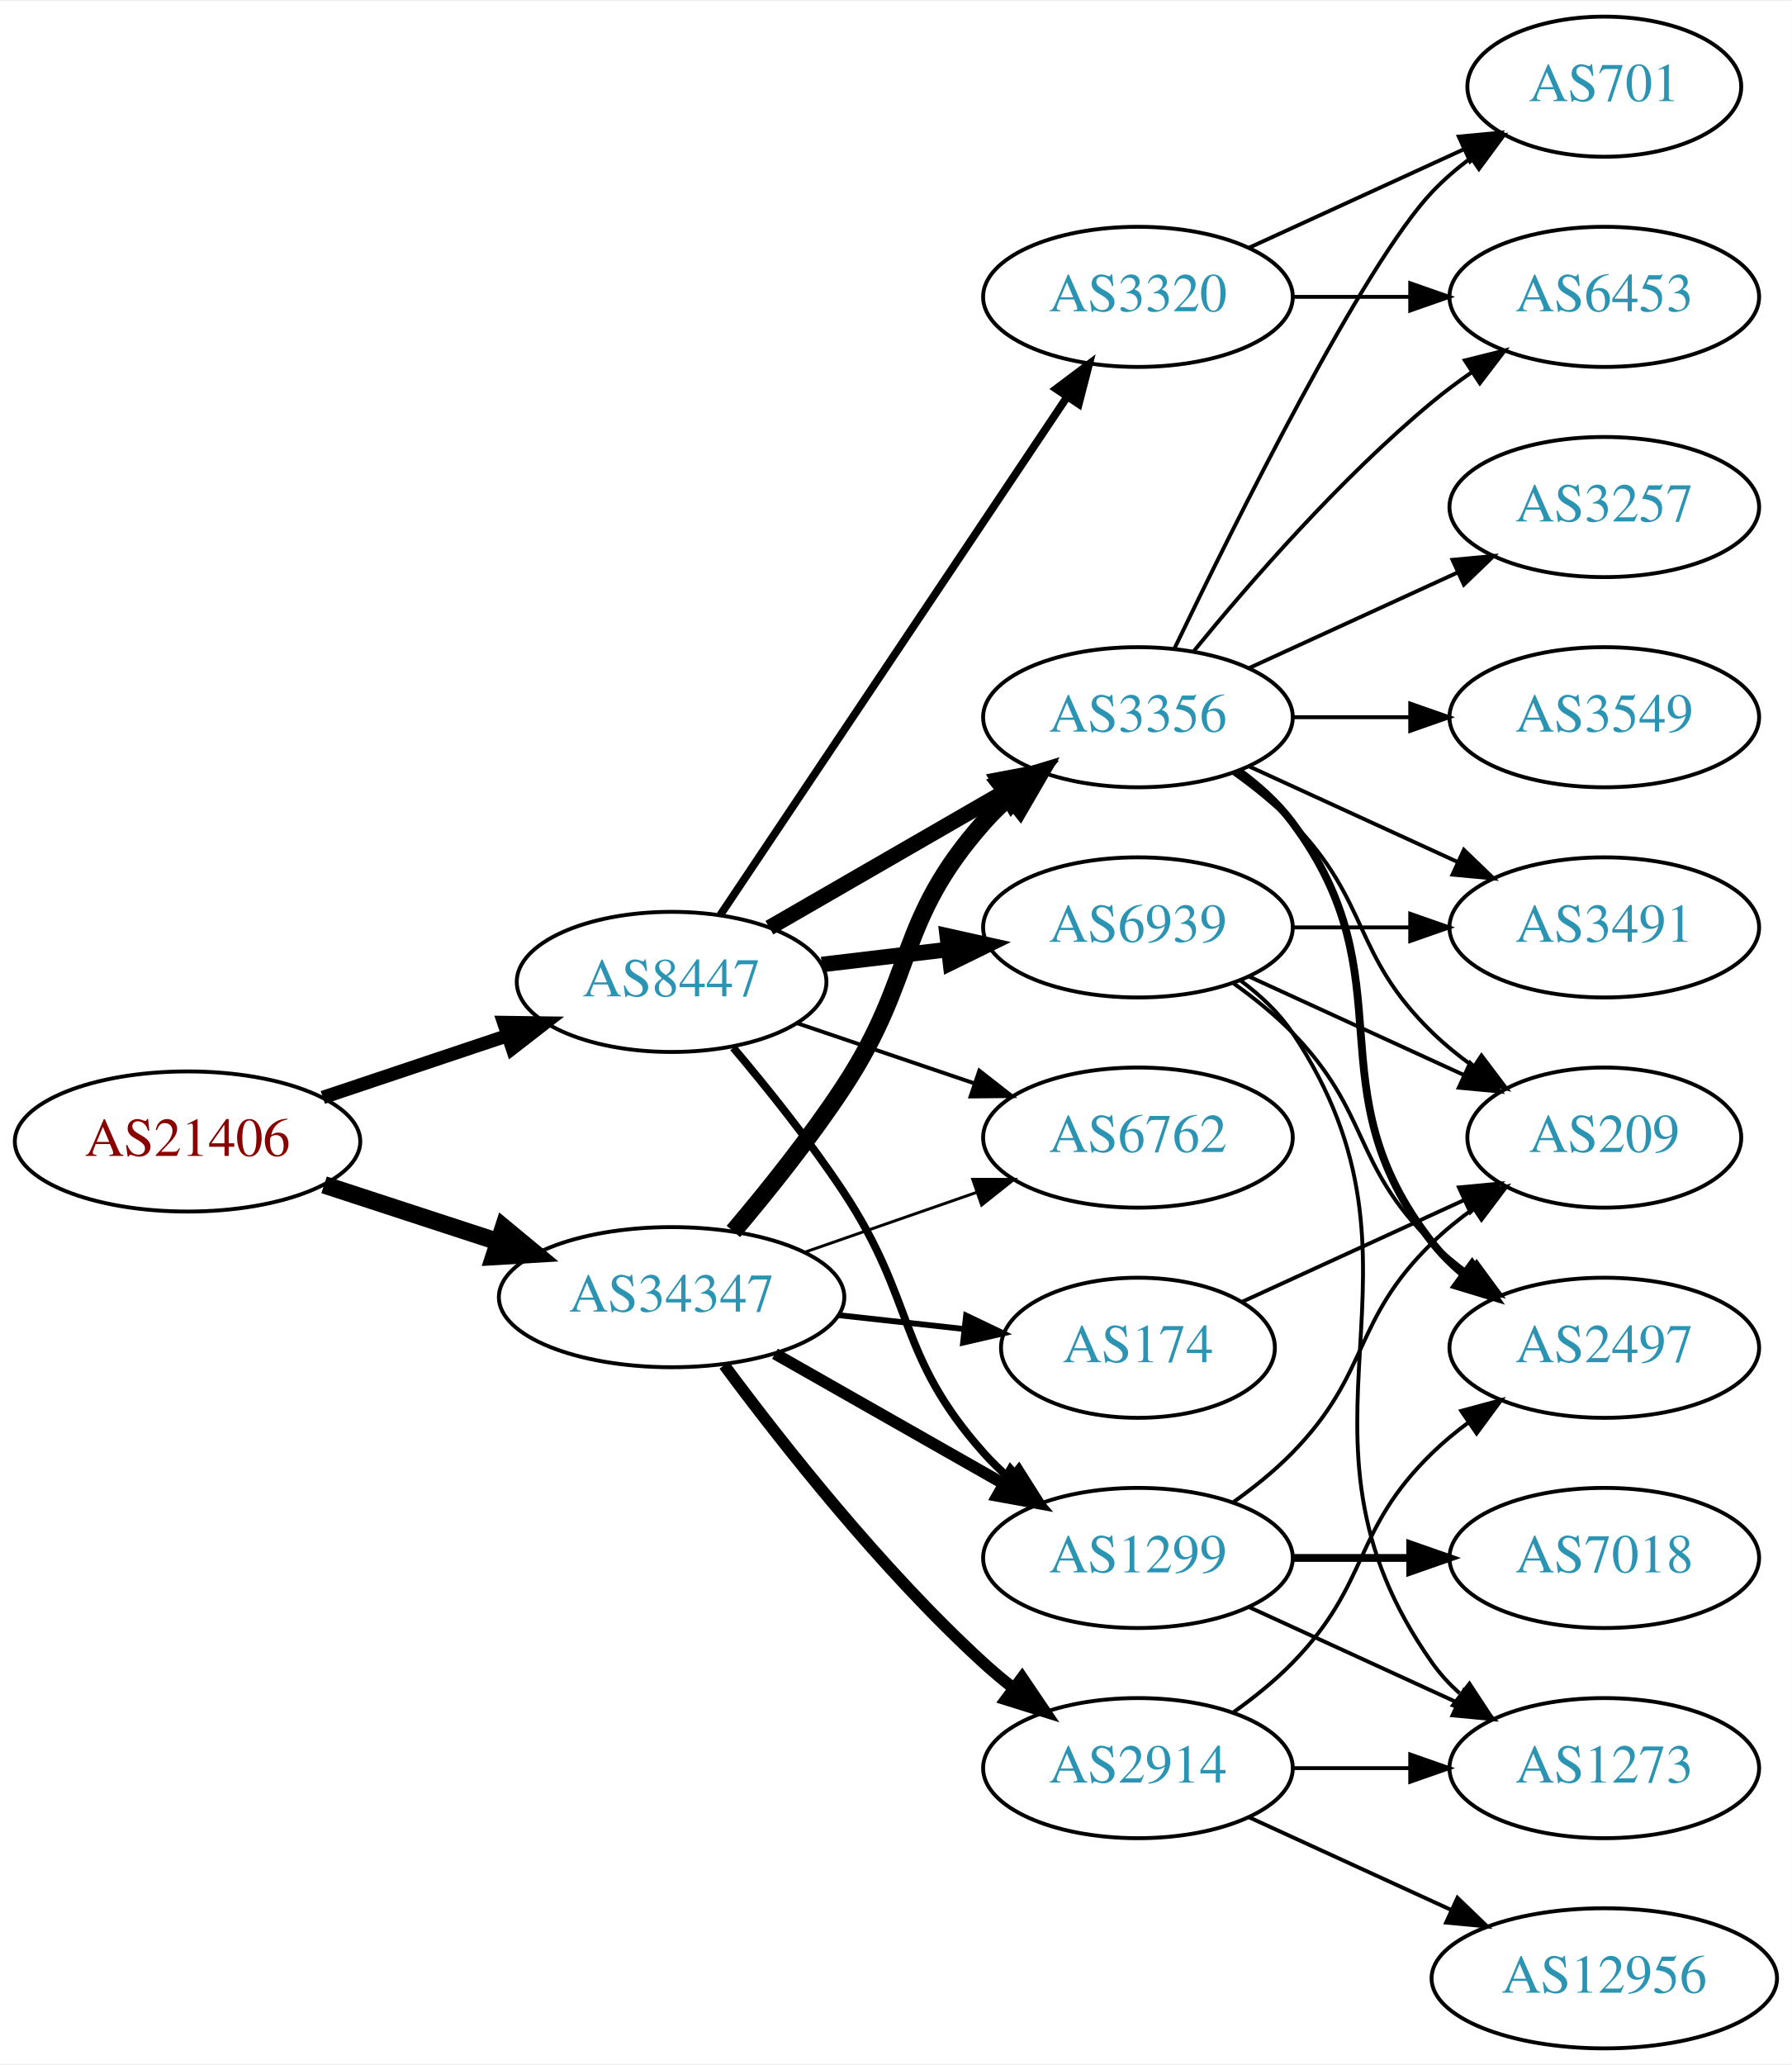
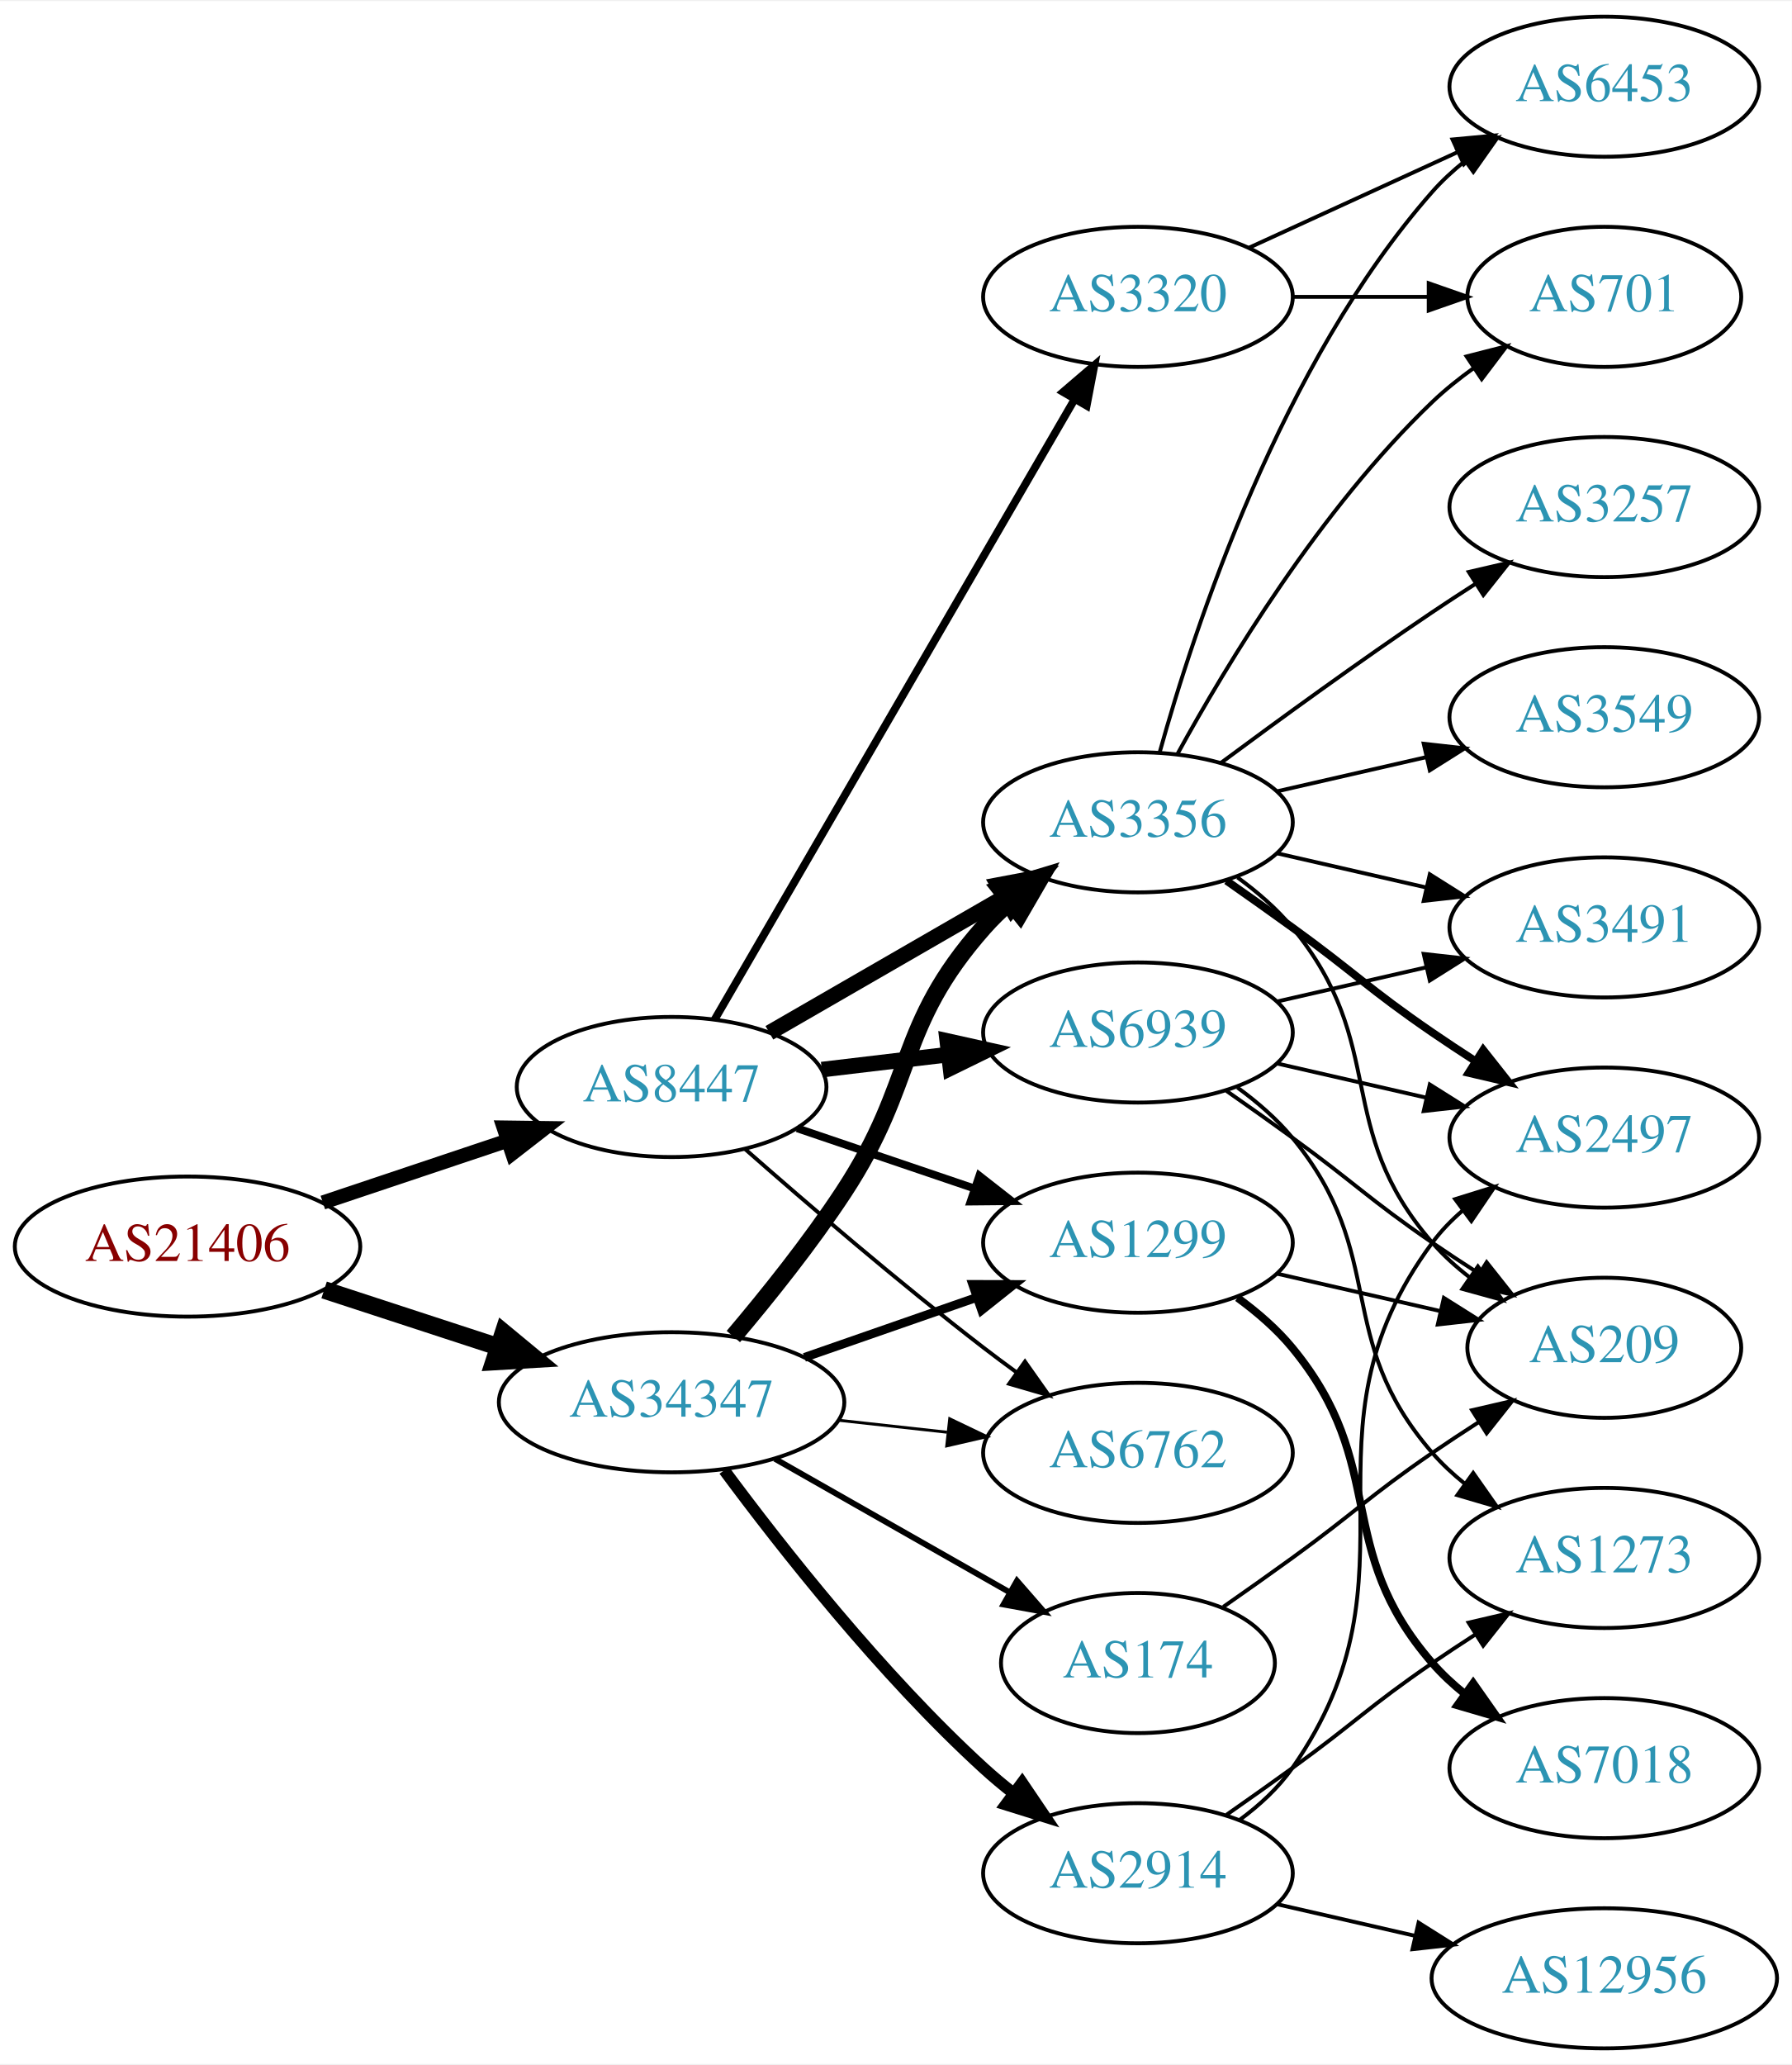
<svg xmlns="http://www.w3.org/2000/svg" xmlns:xlink="http://www.w3.org/1999/xlink" width="460pt" height="530pt" viewBox="0.00 0.00 460.47 530.00">
  <g id="graph0" class="graph" transform="scale(1 1) rotate(0) translate(4 526)">
    <polygon fill="white" stroke="none" points="-4,4 -4,-526 456.469,-526 456.469,4 -4,4" />
    <g id="node1" class="node">
      <g id="a_node1">
        <a xlink:href="/asn/21406" xlink:title="AS21406 ~ D. Swarovski KG [AT]">
-           <ellipse fill="#ffffff" stroke="black" cx="44.196" cy="-233" rx="44.393" ry="18" />
-           <text text-anchor="middle" x="44.196" y="-229.3" font-family="Times,serif" font-size="14.00" fill="#880000">AS21406</text>
+           <ellipse fill="#ffffff" stroke="black" cx="44.196" cy="-206" rx="44.393" ry="18" />
+           <text text-anchor="middle" x="44.196" y="-202.3" font-family="Times,serif" font-size="14.00" fill="#880000">AS21406</text>
        </a>
      </g>
    </g>
    <g id="node2" class="node">
      <g id="a_node2">
        <a xlink:href="/asn/8447" xlink:title="AS8447 ~ A1 Telekom Austria AG [AT]">
-           <ellipse fill="#ffffff" stroke="black" cx="168.588" cy="-274" rx="39.794" ry="18" />
-           <text text-anchor="middle" x="168.588" y="-270.3" font-family="Times,serif" font-size="14.00" fill="#2c94b3">AS8447</text>
+           <ellipse fill="#ffffff" stroke="black" cx="168.588" cy="-247" rx="39.794" ry="18" />
+           <text text-anchor="middle" x="168.588" y="-243.3" font-family="Times,serif" font-size="14.00" fill="#2c94b3">AS8447</text>
        </a>
      </g>
    </g>
    <g id="edge1" class="edge">
-       <path fill="none" stroke="black" stroke-width="3.441" d="M78.964,-244.312C93.591,-249.212 110.853,-254.994 126.239,-260.148" />
-       <polygon fill="black" stroke="black" stroke-width="3.441" points="125.438,-263.571 136.032,-263.429 127.662,-256.934 125.438,-263.571" />
+       <path fill="none" stroke="black" stroke-width="3.656" d="M78.964,-217.312C93.591,-222.212 110.853,-227.994 126.239,-233.148" />
+       <polygon fill="black" stroke="black" stroke-width="3.656" points="125.438,-236.571 136.032,-236.429 127.662,-229.934 125.438,-236.571" />
    </g>
    <g id="node3" class="node">
      <g id="a_node3">
        <a xlink:href="/asn/34347" xlink:title="AS34347 ~ Stadtwerke Hall in Tirol GmbH [AT]">
-           <ellipse fill="#ffffff" stroke="black" cx="168.588" cy="-193" rx="44.393" ry="18" />
-           <text text-anchor="middle" x="168.588" y="-189.3" font-family="Times,serif" font-size="14.00" fill="#2c94b3">AS34347</text>
+           <ellipse fill="#ffffff" stroke="black" cx="168.588" cy="-166" rx="44.393" ry="18" />
+           <text text-anchor="middle" x="168.588" y="-162.3" font-family="Times,serif" font-size="14.00" fill="#2c94b3">AS34347</text>
        </a>
      </g>
    </g>
    <g id="edge2" class="edge">
-       <path fill="none" stroke="black" stroke-width="4.5" d="M79.289,-221.858C93.082,-217.35 109.177,-212.09 123.819,-207.305" />
-       <polygon fill="black" stroke="black" stroke-width="4.5" points="125.396,-210.932 133.678,-204.082 122.95,-203.446 125.396,-210.932" />
+       <path fill="none" stroke="black" stroke-width="4.5" d="M79.289,-194.858C93.082,-190.35 109.177,-185.09 123.819,-180.305" />
+       <polygon fill="black" stroke="black" stroke-width="4.5" points="125.396,-183.932 133.678,-177.082 122.95,-176.446 125.396,-183.932" />
    </g>
    <g id="node4" class="node">
      <g id="a_node4">
-         <a xlink:href="/asn/1299" xlink:title="AS1299 ~ Telia Carrier [EU]">
-           <ellipse fill="#ffffff" stroke="black" cx="288.431" cy="-126" rx="39.794" ry="18" />
-           <text text-anchor="middle" x="288.431" y="-122.3" font-family="Times,serif" font-size="14.00" fill="#2c94b3">AS1299</text>
+         <a xlink:href="/asn/6939" xlink:title="AS6939 ~ Hurricane Electric LLC [US]">
+           <ellipse fill="#ffffff" stroke="black" cx="288.431" cy="-261" rx="39.794" ry="18" />
+           <text text-anchor="middle" x="288.431" y="-257.3" font-family="Times,serif" font-size="14.00" fill="#2c94b3">AS6939</text>
        </a>
      </g>
    </g>
    <g id="edge3" class="edge">
-       <path fill="none" stroke="black" stroke-width="2" d="M184.428,-257.096C193.176,-246.743 204.181,-233.021 212.784,-220 231.419,-191.796 226.317,-178.257 248.784,-153 250.773,-150.764 252.982,-148.616 255.308,-146.577" />
-       <polygon fill="black" stroke="black" stroke-width="2" points="257.84,-149.036 263.515,-140.09 253.5,-143.545 257.84,-149.036" />
+       <path fill="none" stroke="black" stroke-width="4" d="M207.198,-251.468C217.509,-252.693 228.827,-254.038 239.627,-255.321" />
+       <polygon fill="black" stroke="black" stroke-width="4" points="239.431,-258.822 249.774,-256.526 240.257,-251.871 239.431,-258.822" />
    </g>
    <g id="node5" class="node">
      <g id="a_node5">
-         <a xlink:href="/asn/6939" xlink:title="AS6939 ~ Hurricane Electric LLC [US]">
-           <ellipse fill="#ffffff" stroke="black" cx="288.431" cy="-288" rx="39.794" ry="18" />
-           <text text-anchor="middle" x="288.431" y="-284.3" font-family="Times,serif" font-size="14.00" fill="#2c94b3">AS6939</text>
+         <a xlink:href="/asn/1299" xlink:title="AS1299 ~ Telia Carrier [EU]">
+           <ellipse fill="#ffffff" stroke="black" cx="288.431" cy="-207" rx="39.794" ry="18" />
+           <text text-anchor="middle" x="288.431" y="-203.3" font-family="Times,serif" font-size="14.00" fill="#2c94b3">AS1299</text>
        </a>
      </g>
    </g>
    <g id="edge4" class="edge">
-       <path fill="none" stroke="black" stroke-width="4" d="M207.198,-278.468C217.509,-279.693 228.827,-281.038 239.627,-282.321" />
-       <polygon fill="black" stroke="black" stroke-width="4" points="239.431,-285.822 249.774,-283.526 240.257,-278.871 239.431,-285.822" />
+       <path fill="none" stroke="black" stroke-width="2" d="M200.858,-236.386C214.842,-231.639 231.513,-225.981 246.475,-220.902" />
+       <polygon fill="black" stroke="black" stroke-width="2" points="247.67,-224.192 256.014,-217.664 245.42,-217.564 247.67,-224.192" />
    </g>
    <g id="node6" class="node">
      <g id="a_node6">
-         <a xlink:href="/asn/3356" xlink:title="AS3356 ~ Level 3 Parent, LLC [US]">
-           <ellipse fill="#ffffff" stroke="black" cx="288.431" cy="-342" rx="39.794" ry="18" />
-           <text text-anchor="middle" x="288.431" y="-338.3" font-family="Times,serif" font-size="14.00" fill="#2c94b3">AS3356</text>
+         <a xlink:href="/asn/6762" xlink:title="AS6762 ~ TELECOM ITALIA SPARKLE S.p.A. [IT]">
+           <ellipse fill="#ffffff" stroke="black" cx="288.431" cy="-153" rx="39.794" ry="18" />
+           <text text-anchor="middle" x="288.431" y="-149.3" font-family="Times,serif" font-size="14.00" fill="#2c94b3">AS6762</text>
        </a>
      </g>
    </g>
    <g id="edge5" class="edge">
-       <path fill="none" stroke="black" stroke-width="4" d="M193.72,-287.925C211.159,-297.988 234.933,-311.707 254.171,-322.808" />
-       <polygon fill="black" stroke="black" stroke-width="4" points="252.516,-325.893 262.927,-327.86 256.014,-319.83 252.516,-325.893" />
+       <path fill="none" stroke="black" d="M187.439,-231.078C203.239,-217.186 227.091,-196.697 248.784,-180 251.527,-177.889 254.417,-175.739 257.333,-173.62" />
+       <polygon fill="black" stroke="black" points="259.399,-176.445 265.511,-167.791 255.336,-170.745 259.399,-176.445" />
    </g>
    <g id="node7" class="node">
      <g id="a_node7">
        <a xlink:href="/asn/3320" xlink:title="AS3320 ~ DTAG [DE]">
          <ellipse fill="#ffffff" stroke="black" cx="288.431" cy="-450" rx="39.794" ry="18" />
          <text text-anchor="middle" x="288.431" y="-446.3" font-family="Times,serif" font-size="14.00" fill="#2c94b3">AS3320</text>
        </a>
      </g>
    </g>
    <g id="edge6" class="edge">
-       <path fill="none" stroke="black" stroke-width="2" d="M181.102,-291.196C201.871,-322.214 245.708,-387.687 270.111,-424.132" />
-       <polygon fill="black" stroke="black" stroke-width="2" points="267.398,-426.372 275.87,-432.734 273.215,-422.477 267.398,-426.372" />
+       <path fill="none" stroke="black" stroke-width="2" d="M179.635,-264.308C200.282,-299.874 247.594,-381.375 272.095,-423.583" />
+       <polygon fill="black" stroke="black" stroke-width="2" points="269.194,-425.557 277.242,-432.448 275.248,-422.042 269.194,-425.557" />
    </g>
    <g id="node8" class="node">
      <g id="a_node8">
-         <a xlink:href="/asn/6762" xlink:title="AS6762 ~ TELECOM ITALIA SPARKLE S.p.A. [IT]">
-           <ellipse fill="#ffffff" stroke="black" cx="288.431" cy="-234" rx="39.794" ry="18" />
-           <text text-anchor="middle" x="288.431" y="-230.3" font-family="Times,serif" font-size="14.00" fill="#2c94b3">AS6762</text>
+         <a xlink:href="/asn/3356" xlink:title="AS3356 ~ Level 3 Parent, LLC [US]">
+           <ellipse fill="#ffffff" stroke="black" cx="288.431" cy="-315" rx="39.794" ry="18" />
+           <text text-anchor="middle" x="288.431" y="-311.3" font-family="Times,serif" font-size="14.00" fill="#2c94b3">AS3356</text>
        </a>
      </g>
    </g>
    <g id="edge7" class="edge">
-       <path fill="none" stroke="black" d="M200.858,-263.386C214.842,-258.639 231.513,-252.981 246.475,-247.902" />
-       <polygon fill="black" stroke="black" points="247.67,-251.192 256.014,-244.664 245.42,-244.564 247.67,-251.192" />
-     </g>
-     <g id="edge25" class="edge">
-       <path fill="none" stroke="black" stroke-width="3" d="M195.158,-178.462C212.378,-168.672 235.263,-155.66 253.934,-145.045" />
-       <polygon fill="black" stroke="black" stroke-width="3" points="255.755,-148.036 262.718,-140.05 252.295,-141.95 255.755,-148.036" />
+       <path fill="none" stroke="black" stroke-width="4" d="M193.72,-260.925C211.159,-270.988 234.933,-284.707 254.171,-295.808" />
+       <polygon fill="black" stroke="black" stroke-width="4" points="252.516,-298.893 262.927,-300.86 256.014,-292.83 252.516,-298.893" />
    </g>
    <g id="edge26" class="edge">
-       <path fill="none" stroke="black" stroke-width="4.5" d="M184.457,-209.885C193.216,-220.231 204.221,-233.952 212.784,-247 231.547,-275.589 226.135,-289.38 248.784,-315 250.766,-317.242 252.971,-319.394 255.293,-321.437" />
-       <polygon fill="black" stroke="black" stroke-width="4.5" points="253.21,-324.809 263.494,-327.929 258.098,-318.635 253.21,-324.809" />
-     </g>
-     <g id="edge28" class="edge">
-       <path fill="none" stroke="black" stroke-width="0.75" d="M202.728,-204.53C216.445,-209.302 232.484,-214.883 246.894,-219.896" />
-       <polygon fill="black" stroke="black" stroke-width="0.75" points="245.966,-223.279 256.56,-223.26 248.266,-216.668 245.966,-223.279" />
+       <path fill="none" stroke="black" stroke-width="2.25" d="M202.728,-177.53C216.445,-182.302 232.484,-187.883 246.894,-192.896" />
+       <polygon fill="black" stroke="black" stroke-width="2.25" points="245.966,-196.279 256.56,-196.26 248.266,-189.668 245.966,-196.279" />
+     </g>
+     <g id="edge27" class="edge">
+       <path fill="none" stroke="black" stroke-width="0.75" d="M211.467,-161.38C220.503,-160.383 230.125,-159.322 239.376,-158.301" />
+       <polygon fill="black" stroke="black" stroke-width="0.75" points="240.057,-161.747 249.613,-157.172 239.289,-154.79 240.057,-161.747" />
+     </g>
+     <g id="edge24" class="edge">
+       <path fill="none" stroke="black" stroke-width="4.5" d="M184.457,-182.885C193.216,-193.231 204.221,-206.952 212.784,-220 231.547,-248.589 226.135,-262.38 248.784,-288 250.766,-290.242 252.971,-292.394 255.293,-294.437" />
+       <polygon fill="black" stroke="black" stroke-width="4.5" points="253.21,-297.809 263.494,-300.929 258.098,-291.635 253.21,-297.809" />
    </g>
    <g id="node18" class="node">
      <g id="a_node18">
        <a xlink:href="/asn/174" xlink:title="AS174 ~ Cogent Communications [US]">
-           <ellipse fill="#ffffff" stroke="black" cx="288.431" cy="-180" rx="35.194" ry="18" />
-           <text text-anchor="middle" x="288.431" y="-176.3" font-family="Times,serif" font-size="14.00" fill="#2c94b3">AS174</text>
-         </a>
-       </g>
-     </g>
-     <g id="edge24" class="edge">
-       <path fill="none" stroke="black" stroke-width="1.5" d="M211.467,-188.38C221.886,-187.231 233.084,-185.995 243.594,-184.836" />
-       <polygon fill="black" stroke="black" stroke-width="1.5" points="244.266,-188.283 253.822,-183.708 243.499,-181.325 244.266,-188.283" />
+           <ellipse fill="#ffffff" stroke="black" cx="288.431" cy="-99" rx="35.194" ry="18" />
+           <text text-anchor="middle" x="288.431" y="-95.3" font-family="Times,serif" font-size="14.00" fill="#2c94b3">AS174</text>
+         </a>
+       </g>
+     </g>
+     <g id="edge23" class="edge">
+       <path fill="none" stroke="black" stroke-width="1.5" d="M195.158,-151.462C212.843,-141.407 236.504,-127.955 255.439,-117.189" />
+       <polygon fill="black" stroke="black" stroke-width="1.5" points="257.344,-120.132 264.307,-112.147 253.884,-114.047 257.344,-120.132" />
    </g>
    <g id="node19" class="node">
      <g id="a_node19">
        <a xlink:href="/asn/2914" xlink:title="AS2914 ~ NTT America, Inc. [US]">
-           <ellipse fill="#ffffff" stroke="black" cx="288.431" cy="-72" rx="39.794" ry="18" />
-           <text text-anchor="middle" x="288.431" y="-68.3" font-family="Times,serif" font-size="14.00" fill="#2c94b3">AS2914</text>
-         </a>
-       </g>
-     </g>
-     <g id="edge27" class="edge">
-       <path fill="none" stroke="black" stroke-width="3" d="M182.109,-175.531C196.788,-155.714 222.473,-123.036 248.784,-99 251.201,-96.792 253.807,-94.615 256.482,-92.513" />
-       <polygon fill="black" stroke="black" stroke-width="3" points="258.665,-95.251 264.603,-86.476 254.489,-89.633 258.665,-95.251" />
-     </g>
-     <g id="node11" class="node">
-       <g id="a_node11">
-         <a xlink:href="/asn/1273" xlink:title="AS1273 ~ Vodafone Group PLC [EU]">
-           <ellipse fill="#ffffff" stroke="black" cx="408.273" cy="-72" rx="39.794" ry="18" />
-           <text text-anchor="middle" x="408.273" y="-68.3" font-family="Times,serif" font-size="14.00" fill="#2c94b3">AS1273</text>
-         </a>
-       </g>
-     </g>
-     <g id="edge23" class="edge">
-       <path fill="none" stroke="black" d="M317.06,-113.339C333.017,-106.027 353.287,-96.739 370.57,-88.819" />
-       <polygon fill="black" stroke="black" points="372.185,-91.929 379.818,-84.581 369.269,-85.565 372.185,-91.929" />
-     </g>
-     <g id="node12" class="node">
-       <g id="a_node12">
-         <a xlink:href="/asn/209" xlink:title="AS209 ~ CenturyLink Communications, LLC [US]">
-           <ellipse fill="#ffffff" stroke="black" cx="408.273" cy="-234" rx="35.194" ry="18" />
-           <text text-anchor="middle" x="408.273" y="-230.3" font-family="Times,serif" font-size="14.00" fill="#2c94b3">AS209</text>
-         </a>
-       </g>
-     </g>
-     <g id="edge22" class="edge">
-       <path fill="none" stroke="black" d="M313.025,-140.389C318.281,-144.148 323.613,-148.437 328.077,-153 348.25,-173.617 343.384,-186.906 364.077,-207 367.305,-210.134 370.956,-213.089 374.734,-215.812" />
-       <polygon fill="black" stroke="black" points="372.832,-218.75 383.094,-221.383 376.713,-212.925 372.832,-218.75" />
-     </g>
-     <g id="node17" class="node">
-       <g id="a_node17">
-         <a xlink:href="/asn/7018" xlink:title="AS7018 ~ AT&amp;T Services, Inc. [US]">
-           <ellipse fill="#ffffff" stroke="black" cx="408.273" cy="-126" rx="39.794" ry="18" />
-           <text text-anchor="middle" x="408.273" y="-122.3" font-family="Times,serif" font-size="14.00" fill="#2c94b3">AS7018</text>
-         </a>
-       </g>
-     </g>
-     <g id="edge21" class="edge">
-       <path fill="none" stroke="black" stroke-width="2" d="M328.343,-126C337.897,-126 348.246,-126 358.209,-126" />
-       <polygon fill="black" stroke="black" stroke-width="2" points="358.402,-129.5 368.402,-126 358.402,-122.5 358.402,-129.5" />
+           <ellipse fill="#ffffff" stroke="black" cx="288.431" cy="-45" rx="39.794" ry="18" />
+           <text text-anchor="middle" x="288.431" y="-41.3" font-family="Times,serif" font-size="14.00" fill="#2c94b3">AS2914</text>
+         </a>
+       </g>
+     </g>
+     <g id="edge25" class="edge">
+       <path fill="none" stroke="black" stroke-width="3" d="M182.109,-148.531C196.788,-128.714 222.473,-96.036 248.784,-72 251.201,-69.792 253.807,-67.615 256.482,-65.513" />
+       <polygon fill="black" stroke="black" stroke-width="3" points="258.665,-68.251 264.603,-59.476 254.489,-62.633 258.665,-68.251" />
    </g>
    <g id="node9" class="node">
      <g id="a_node9">
        <a xlink:href="/asn/3491" xlink:title="AS3491 ~ PCCW Global, Inc. [US]">
          <ellipse fill="#ffffff" stroke="black" cx="408.273" cy="-288" rx="39.794" ry="18" />
          <text text-anchor="middle" x="408.273" y="-284.3" font-family="Times,serif" font-size="14.00" fill="#2c94b3">AS3491</text>
        </a>
      </g>
    </g>
    <g id="edge8" class="edge">
-       <path fill="none" stroke="black" d="M328.343,-288C337.897,-288 348.246,-288 358.209,-288" />
-       <polygon fill="black" stroke="black" points="358.402,-291.5 368.402,-288 358.402,-284.5 358.402,-291.5" />
+       <path fill="none" stroke="black" d="M324.15,-268.955C336.15,-271.704 349.771,-274.825 362.463,-277.733" />
+       <polygon fill="black" stroke="black" points="361.866,-281.187 372.395,-280.009 363.429,-274.364 361.866,-281.187" />
    </g>
    <g id="node10" class="node">
      <g id="a_node10">
+         <a xlink:href="/asn/209" xlink:title="AS209 ~ CenturyLink Communications, LLC [US]">
+           <ellipse fill="#ffffff" stroke="black" cx="408.273" cy="-180" rx="35.194" ry="18" />
+           <text text-anchor="middle" x="408.273" y="-176.3" font-family="Times,serif" font-size="14.00" fill="#2c94b3">AS209</text>
+         </a>
+       </g>
+     </g>
+     <g id="edge9" class="edge">
+       <path fill="none" stroke="black" d="M311.188,-245.991C316.722,-242.121 322.641,-237.936 328.077,-234 344.277,-222.271 347.583,-218.311 364.077,-207 367.872,-204.398 371.909,-201.738 375.933,-199.151" />
+       <polygon fill="black" stroke="black" points="378.039,-201.96 384.62,-193.657 374.298,-196.044 378.039,-201.96" />
+     </g>
+     <g id="node11" class="node">
+       <g id="a_node11">
+         <a xlink:href="/asn/1273" xlink:title="AS1273 ~ Vodafone Group PLC [EU]">
+           <ellipse fill="#ffffff" stroke="black" cx="408.273" cy="-126" rx="39.794" ry="18" />
+           <text text-anchor="middle" x="408.273" y="-122.3" font-family="Times,serif" font-size="14.00" fill="#2c94b3">AS1273</text>
+         </a>
+       </g>
+     </g>
+     <g id="edge10" class="edge">
+       <path fill="none" stroke="black" d="M314.012,-246.844C319.106,-243.128 324.12,-238.799 328.077,-234 353.142,-203.606 338.243,-182.742 364.077,-153 366.542,-150.162 369.379,-147.523 372.397,-145.094" />
+       <polygon fill="black" stroke="black" points="374.583,-147.833 380.675,-139.164 370.507,-142.142 374.583,-147.833" />
+     </g>
+     <g id="node12" class="node">
+       <g id="a_node12">
        <a xlink:href="/asn/2497" xlink:title="AS2497 ~ Internet Initiative Japan Inc. [JP]">
-           <ellipse fill="#ffffff" stroke="black" cx="408.273" cy="-180" rx="39.794" ry="18" />
-           <text text-anchor="middle" x="408.273" y="-176.3" font-family="Times,serif" font-size="14.00" fill="#2c94b3">AS2497</text>
-         </a>
-       </g>
-     </g>
-     <g id="edge9" class="edge">
-       <path fill="none" stroke="black" d="M313.025,-273.611C318.281,-269.852 323.613,-265.563 328.077,-261 348.25,-240.383 343.384,-227.094 364.077,-207 366.922,-204.237 370.096,-201.614 373.396,-199.166" />
-       <polygon fill="black" stroke="black" points="375.462,-201.994 381.744,-193.462 371.513,-196.214 375.462,-201.994" />
-     </g>
-     <g id="edge10" class="edge">
-       <path fill="none" stroke="black" d="M314.75,-274.393C319.806,-270.649 324.617,-266.169 328.077,-261 369.102,-199.706 321.498,-159.225 364.077,-99 366.068,-96.184 368.455,-93.599 371.071,-91.24" />
-       <polygon fill="black" stroke="black" points="373.624,-93.694 379.44,-84.838 369.371,-88.135 373.624,-93.694" />
+           <ellipse fill="#ffffff" stroke="black" cx="408.273" cy="-234" rx="39.794" ry="18" />
+           <text text-anchor="middle" x="408.273" y="-230.3" font-family="Times,serif" font-size="14.00" fill="#2c94b3">AS2497</text>
+         </a>
+       </g>
    </g>
    <g id="edge11" class="edge">
-       <path fill="none" stroke="black" d="M317.06,-275.339C333.476,-267.817 354.457,-258.202 372.054,-250.139" />
-       <polygon fill="black" stroke="black" points="373.799,-253.189 381.432,-245.842 370.883,-246.826 373.799,-253.189" />
-     </g>
-     <g id="edge15" class="edge">
-       <path fill="none" stroke="black" d="M317.06,-329.339C333.017,-322.027 353.287,-312.739 370.57,-304.819" />
-       <polygon fill="black" stroke="black" points="372.185,-307.929 379.818,-300.581 369.269,-301.565 372.185,-307.929" />
+       <path fill="none" stroke="black" d="M324.15,-253.045C336.15,-250.296 349.771,-247.175 362.463,-244.267" />
+       <polygon fill="black" stroke="black" points="363.429,-247.636 372.395,-241.991 361.866,-240.813 363.429,-247.636" />
    </g>
    <g id="edge13" class="edge">
-       <path fill="none" stroke="black" stroke-width="2" d="M314.362,-328.118C319.438,-324.389 324.356,-319.984 328.077,-315 358.349,-274.458 332.779,-246.754 364.077,-207 366.402,-204.047 369.146,-201.33 372.105,-198.853" />
-       <polygon fill="black" stroke="black" stroke-width="2" points="374.298,-201.585 380.302,-192.855 370.165,-195.936 374.298,-201.585" />
-     </g>
-     <g id="edge12" class="edge">
-       <path fill="none" stroke="black" d="M313.025,-327.611C318.281,-323.852 323.613,-319.563 328.077,-315 348.25,-294.383 343.384,-281.094 364.077,-261 367.305,-257.866 370.956,-254.911 374.734,-252.188" />
-       <polygon fill="black" stroke="black" points="376.713,-255.075 383.094,-246.617 372.832,-249.25 376.713,-255.075" />
+       <path fill="none" stroke="black" d="M324.15,-199.045C337.243,-196.045 352.265,-192.604 365.906,-189.478" />
+       <polygon fill="black" stroke="black" points="367.047,-192.807 376.013,-187.162 365.484,-185.984 367.047,-192.807" />
    </g>
    <g id="node13" class="node">
      <g id="a_node13">
+         <a xlink:href="/asn/7018" xlink:title="AS7018 ~ AT&amp;T Services, Inc. [US]">
+           <ellipse fill="#ffffff" stroke="black" cx="408.273" cy="-72" rx="39.794" ry="18" />
+           <text text-anchor="middle" x="408.273" y="-68.3" font-family="Times,serif" font-size="14.00" fill="#2c94b3">AS7018</text>
+         </a>
+       </g>
+     </g>
+     <g id="edge12" class="edge">
+       <path fill="none" stroke="black" stroke-width="2" d="M314.012,-192.844C319.106,-189.128 324.12,-184.799 328.077,-180 353.142,-149.606 338.243,-128.742 364.077,-99 366.542,-96.162 369.379,-93.523 372.397,-91.094" />
+       <polygon fill="black" stroke="black" stroke-width="2" points="374.583,-93.833 380.675,-85.164 370.507,-88.142 374.583,-93.833" />
+     </g>
+     <g id="node14" class="node">
+       <g id="a_node14">
+         <a xlink:href="/asn/701" xlink:title="AS701 ~ UUNET [US]">
+           <ellipse fill="#ffffff" stroke="black" cx="408.273" cy="-450" rx="35.194" ry="18" />
+           <text text-anchor="middle" x="408.273" y="-446.3" font-family="Times,serif" font-size="14.00" fill="#2c94b3">AS701</text>
+         </a>
+       </g>
+     </g>
+     <g id="edge14" class="edge">
+       <path fill="none" stroke="black" d="M328.343,-450C339.43,-450 351.59,-450 362.972,-450" />
+       <polygon fill="black" stroke="black" points="363.154,-453.5 373.154,-450 363.154,-446.5 363.154,-453.5" />
+     </g>
+     <g id="node15" class="node">
+       <g id="a_node15">
+         <a xlink:href="/asn/6453" xlink:title="AS6453 ~ TATA COMMUNICATIONS (AMERICA) INC [US]">
+           <ellipse fill="#ffffff" stroke="black" cx="408.273" cy="-504" rx="39.794" ry="18" />
+           <text text-anchor="middle" x="408.273" y="-500.3" font-family="Times,serif" font-size="14.00" fill="#2c94b3">AS6453</text>
+         </a>
+       </g>
+     </g>
+     <g id="edge15" class="edge">
+       <path fill="none" stroke="black" d="M317.06,-462.661C333.017,-469.973 353.287,-479.261 370.57,-487.181" />
+       <polygon fill="black" stroke="black" points="369.269,-490.435 379.818,-491.419 372.185,-484.071 369.269,-490.435" />
+     </g>
+     <g id="edge21" class="edge">
+       <path fill="none" stroke="black" d="M324.15,-307.045C336.15,-304.296 349.771,-301.175 362.463,-298.267" />
+       <polygon fill="black" stroke="black" points="363.429,-301.636 372.395,-295.991 361.866,-294.813 363.429,-301.636" />
+     </g>
+     <g id="edge17" class="edge">
+       <path fill="none" stroke="black" d="M314.012,-300.844C319.106,-297.128 324.12,-292.799 328.077,-288 353.142,-257.606 338.243,-236.742 364.077,-207 366.883,-203.77 370.17,-200.797 373.658,-198.098" />
+       <polygon fill="black" stroke="black" points="375.792,-200.878 382.025,-192.31 371.81,-195.121 375.792,-200.878" />
+     </g>
+     <g id="edge18" class="edge">
+       <path fill="none" stroke="black" stroke-width="2" d="M311.188,-299.991C316.722,-296.121 322.641,-291.936 328.077,-288 344.277,-276.271 347.583,-272.311 364.077,-261 367.606,-258.581 371.343,-256.111 375.084,-253.698" />
+       <polygon fill="black" stroke="black" stroke-width="2" points="377.156,-256.528 383.725,-248.216 373.406,-250.618 377.156,-256.528" />
+     </g>
+     <g id="edge19" class="edge">
+       <path fill="none" stroke="black" d="M298.672,-332.713C311.218,-355.561 335.394,-395.611 364.077,-423 367.331,-426.107 370.998,-429.046 374.785,-431.76" />
+       <polygon fill="black" stroke="black" points="372.887,-434.701 383.153,-437.322 376.762,-428.872 372.887,-434.701" />
+     </g>
+     <g id="edge20" class="edge">
+       <path fill="none" stroke="black" d="M294.004,-332.946C302.909,-364.995 325.194,-432.842 364.077,-477 366.561,-479.821 369.411,-482.449 372.437,-484.871" />
+       <polygon fill="black" stroke="black" points="370.554,-487.828 380.726,-490.791 374.622,-482.131 370.554,-487.828" />
+     </g>
+     <g id="node16" class="node">
+       <g id="a_node16">
        <a xlink:href="/asn/3257" xlink:title="AS3257 ~ GTT [DE]">
          <ellipse fill="#ffffff" stroke="black" cx="408.273" cy="-396" rx="39.794" ry="18" />
          <text text-anchor="middle" x="408.273" y="-392.3" font-family="Times,serif" font-size="14.00" fill="#2c94b3">AS3257</text>
        </a>
      </g>
    </g>
-     <g id="edge14" class="edge">
-       <path fill="none" stroke="black" d="M317.06,-354.661C333.017,-361.973 353.287,-371.261 370.57,-379.181" />
-       <polygon fill="black" stroke="black" points="369.269,-382.435 379.818,-383.419 372.185,-376.071 369.269,-382.435" />
-     </g>
-     <g id="node14" class="node">
-       <g id="a_node14">
+     <g id="edge16" class="edge">
+       <path fill="none" stroke="black" d="M309.761,-330.277C324.623,-341.304 345.368,-356.407 364.077,-369 367.626,-371.389 371.377,-373.839 375.125,-376.242" />
+       <polygon fill="black" stroke="black" points="373.451,-379.325 383.774,-381.712 377.193,-373.409 373.451,-379.325" />
+     </g>
+     <g id="node17" class="node">
+       <g id="a_node17">
        <a xlink:href="/asn/3549" xlink:title="AS3549 ~ Level 3 Parent, LLC [US]">
          <ellipse fill="#ffffff" stroke="black" cx="408.273" cy="-342" rx="39.794" ry="18" />
          <text text-anchor="middle" x="408.273" y="-338.3" font-family="Times,serif" font-size="14.00" fill="#2c94b3">AS3549</text>
        </a>
      </g>
    </g>
-     <g id="edge16" class="edge">
-       <path fill="none" stroke="black" d="M328.343,-342C337.897,-342 348.246,-342 358.209,-342" />
-       <polygon fill="black" stroke="black" points="358.402,-345.5 368.402,-342 358.402,-338.5 358.402,-345.5" />
-     </g>
-     <g id="node15" class="node">
-       <g id="a_node15">
-         <a xlink:href="/asn/6453" xlink:title="AS6453 ~ TATA COMMUNICATIONS (AMERICA) INC [US]">
-           <ellipse fill="#ffffff" stroke="black" cx="408.273" cy="-450" rx="39.794" ry="18" />
-           <text text-anchor="middle" x="408.273" y="-446.3" font-family="Times,serif" font-size="14.00" fill="#2c94b3">AS6453</text>
-         </a>
-       </g>
-     </g>
-     <g id="edge17" class="edge">
-       <path fill="none" stroke="black" d="M302.85,-359.065C316.964,-376.375 340.379,-403.345 364.077,-423 367.294,-425.668 370.794,-428.27 374.365,-430.741" />
-       <polygon fill="black" stroke="black" points="372.442,-433.666 382.721,-436.236 376.288,-427.817 372.442,-433.666" />
-     </g>
-     <g id="node16" class="node">
-       <g id="a_node16">
-         <a xlink:href="/asn/701" xlink:title="AS701 ~ UUNET [US]">
-           <ellipse fill="#ffffff" stroke="black" cx="408.273" cy="-504" rx="35.194" ry="18" />
-           <text text-anchor="middle" x="408.273" y="-500.3" font-family="Times,serif" font-size="14.00" fill="#2c94b3">AS701</text>
-         </a>
-       </g>
-     </g>
-     <g id="edge18" class="edge">
-       <path fill="none" stroke="black" d="M297.778,-359.595C313.245,-391.732 346.39,-458.34 364.077,-477 367.02,-480.105 370.394,-483.001 373.929,-485.655" />
-       <polygon fill="black" stroke="black" points="372.115,-488.654 382.348,-491.397 376.059,-482.871 372.115,-488.654" />
-     </g>
-     <g id="edge19" class="edge">
-       <path fill="none" stroke="black" d="M328.343,-450C337.897,-450 348.246,-450 358.209,-450" />
-       <polygon fill="black" stroke="black" points="358.402,-453.5 368.402,-450 358.402,-446.5 358.402,-453.5" />
-     </g>
-     <g id="edge20" class="edge">
-       <path fill="none" stroke="black" d="M317.06,-462.661C333.476,-470.183 354.457,-479.798 372.054,-487.861" />
-       <polygon fill="black" stroke="black" points="370.883,-491.174 381.432,-492.158 373.799,-484.811 370.883,-491.174" />
+     <g id="edge22" class="edge">
+       <path fill="none" stroke="black" d="M324.15,-322.955C336.15,-325.704 349.771,-328.825 362.463,-331.733" />
+       <polygon fill="black" stroke="black" points="361.866,-335.187 372.395,-334.009 363.429,-328.364 361.866,-335.187" />
+     </g>
+     <g id="edge31" class="edge">
+       <path fill="none" stroke="black" d="M310.381,-113.445C316.144,-117.471 322.376,-121.872 328.077,-126 344.277,-137.729 347.583,-141.689 364.077,-153 367.872,-155.602 371.909,-158.262 375.933,-160.849" />
+       <polygon fill="black" stroke="black" points="374.298,-163.956 384.62,-166.343 378.039,-158.04 374.298,-163.956" />
+     </g>
+     <g id="edge28" class="edge">
+       <path fill="none" stroke="black" d="M311.188,-60.009C316.722,-63.88 322.641,-68.064 328.077,-72 344.277,-83.729 347.583,-87.689 364.077,-99 367.606,-101.419 371.343,-103.889 375.084,-106.302" />
+       <polygon fill="black" stroke="black" points="373.406,-109.382 383.725,-111.784 377.156,-103.472 373.406,-109.382" />
    </g>
    <g id="edge29" class="edge">
-       <path fill="none" stroke="black" d="M315.292,-191.851C332.023,-199.518 354.013,-209.594 372.297,-217.972" />
-       <polygon fill="black" stroke="black" points="370.924,-221.193 381.473,-222.177 373.84,-214.829 370.924,-221.193" />
-     </g>
-     <g id="edge32" class="edge">
-       <path fill="none" stroke="black" d="M313.025,-86.389C318.281,-90.148 323.613,-94.437 328.077,-99 348.25,-119.617 343.384,-132.906 364.077,-153 366.922,-155.763 370.096,-158.386 373.396,-160.834" />
-       <polygon fill="black" stroke="black" points="371.513,-163.786 381.744,-166.538 375.462,-158.006 371.513,-163.786" />
-     </g>
-     <g id="edge31" class="edge">
-       <path fill="none" stroke="black" d="M328.343,-72C337.897,-72 348.246,-72 358.209,-72" />
-       <polygon fill="black" stroke="black" points="358.402,-75.5 368.402,-72 358.402,-68.5 358.402,-75.5" />
+       <path fill="none" stroke="black" d="M314.59,-58.716C319.654,-62.455 324.51,-66.904 328.077,-72 363.691,-122.869 327.174,-157.059 364.077,-207 366.311,-210.023 368.994,-212.786 371.914,-215.293" />
+       <polygon fill="black" stroke="black" points="369.94,-218.186 380.058,-221.331 374.109,-212.563 369.94,-218.186" />
    </g>
    <g id="node20" class="node">
      <g id="a_node20">
        <a xlink:href="/asn/12956" xlink:title="AS12956 ~ TELXIUS [ES]">
          <ellipse fill="#ffffff" stroke="black" cx="408.273" cy="-18" rx="44.393" ry="18" />
          <text text-anchor="middle" x="408.273" y="-14.3" font-family="Times,serif" font-size="14.00" fill="#2c94b3">AS12956</text>
        </a>
      </g>
    </g>
    <g id="edge30" class="edge">
-       <path fill="none" stroke="black" d="M317.06,-59.339C332.557,-52.238 352.124,-43.272 369.071,-35.506" />
-       <polygon fill="black" stroke="black" points="370.54,-38.682 378.173,-31.335 367.624,-32.319 370.54,-38.682" />
+       <path fill="none" stroke="black" d="M324.15,-37.045C335.289,-34.493 347.824,-31.621 359.717,-28.896" />
+       <polygon fill="black" stroke="black" points="360.545,-32.297 369.511,-26.652 358.982,-25.474 360.545,-32.297" />
    </g>
  </g>
</svg>
